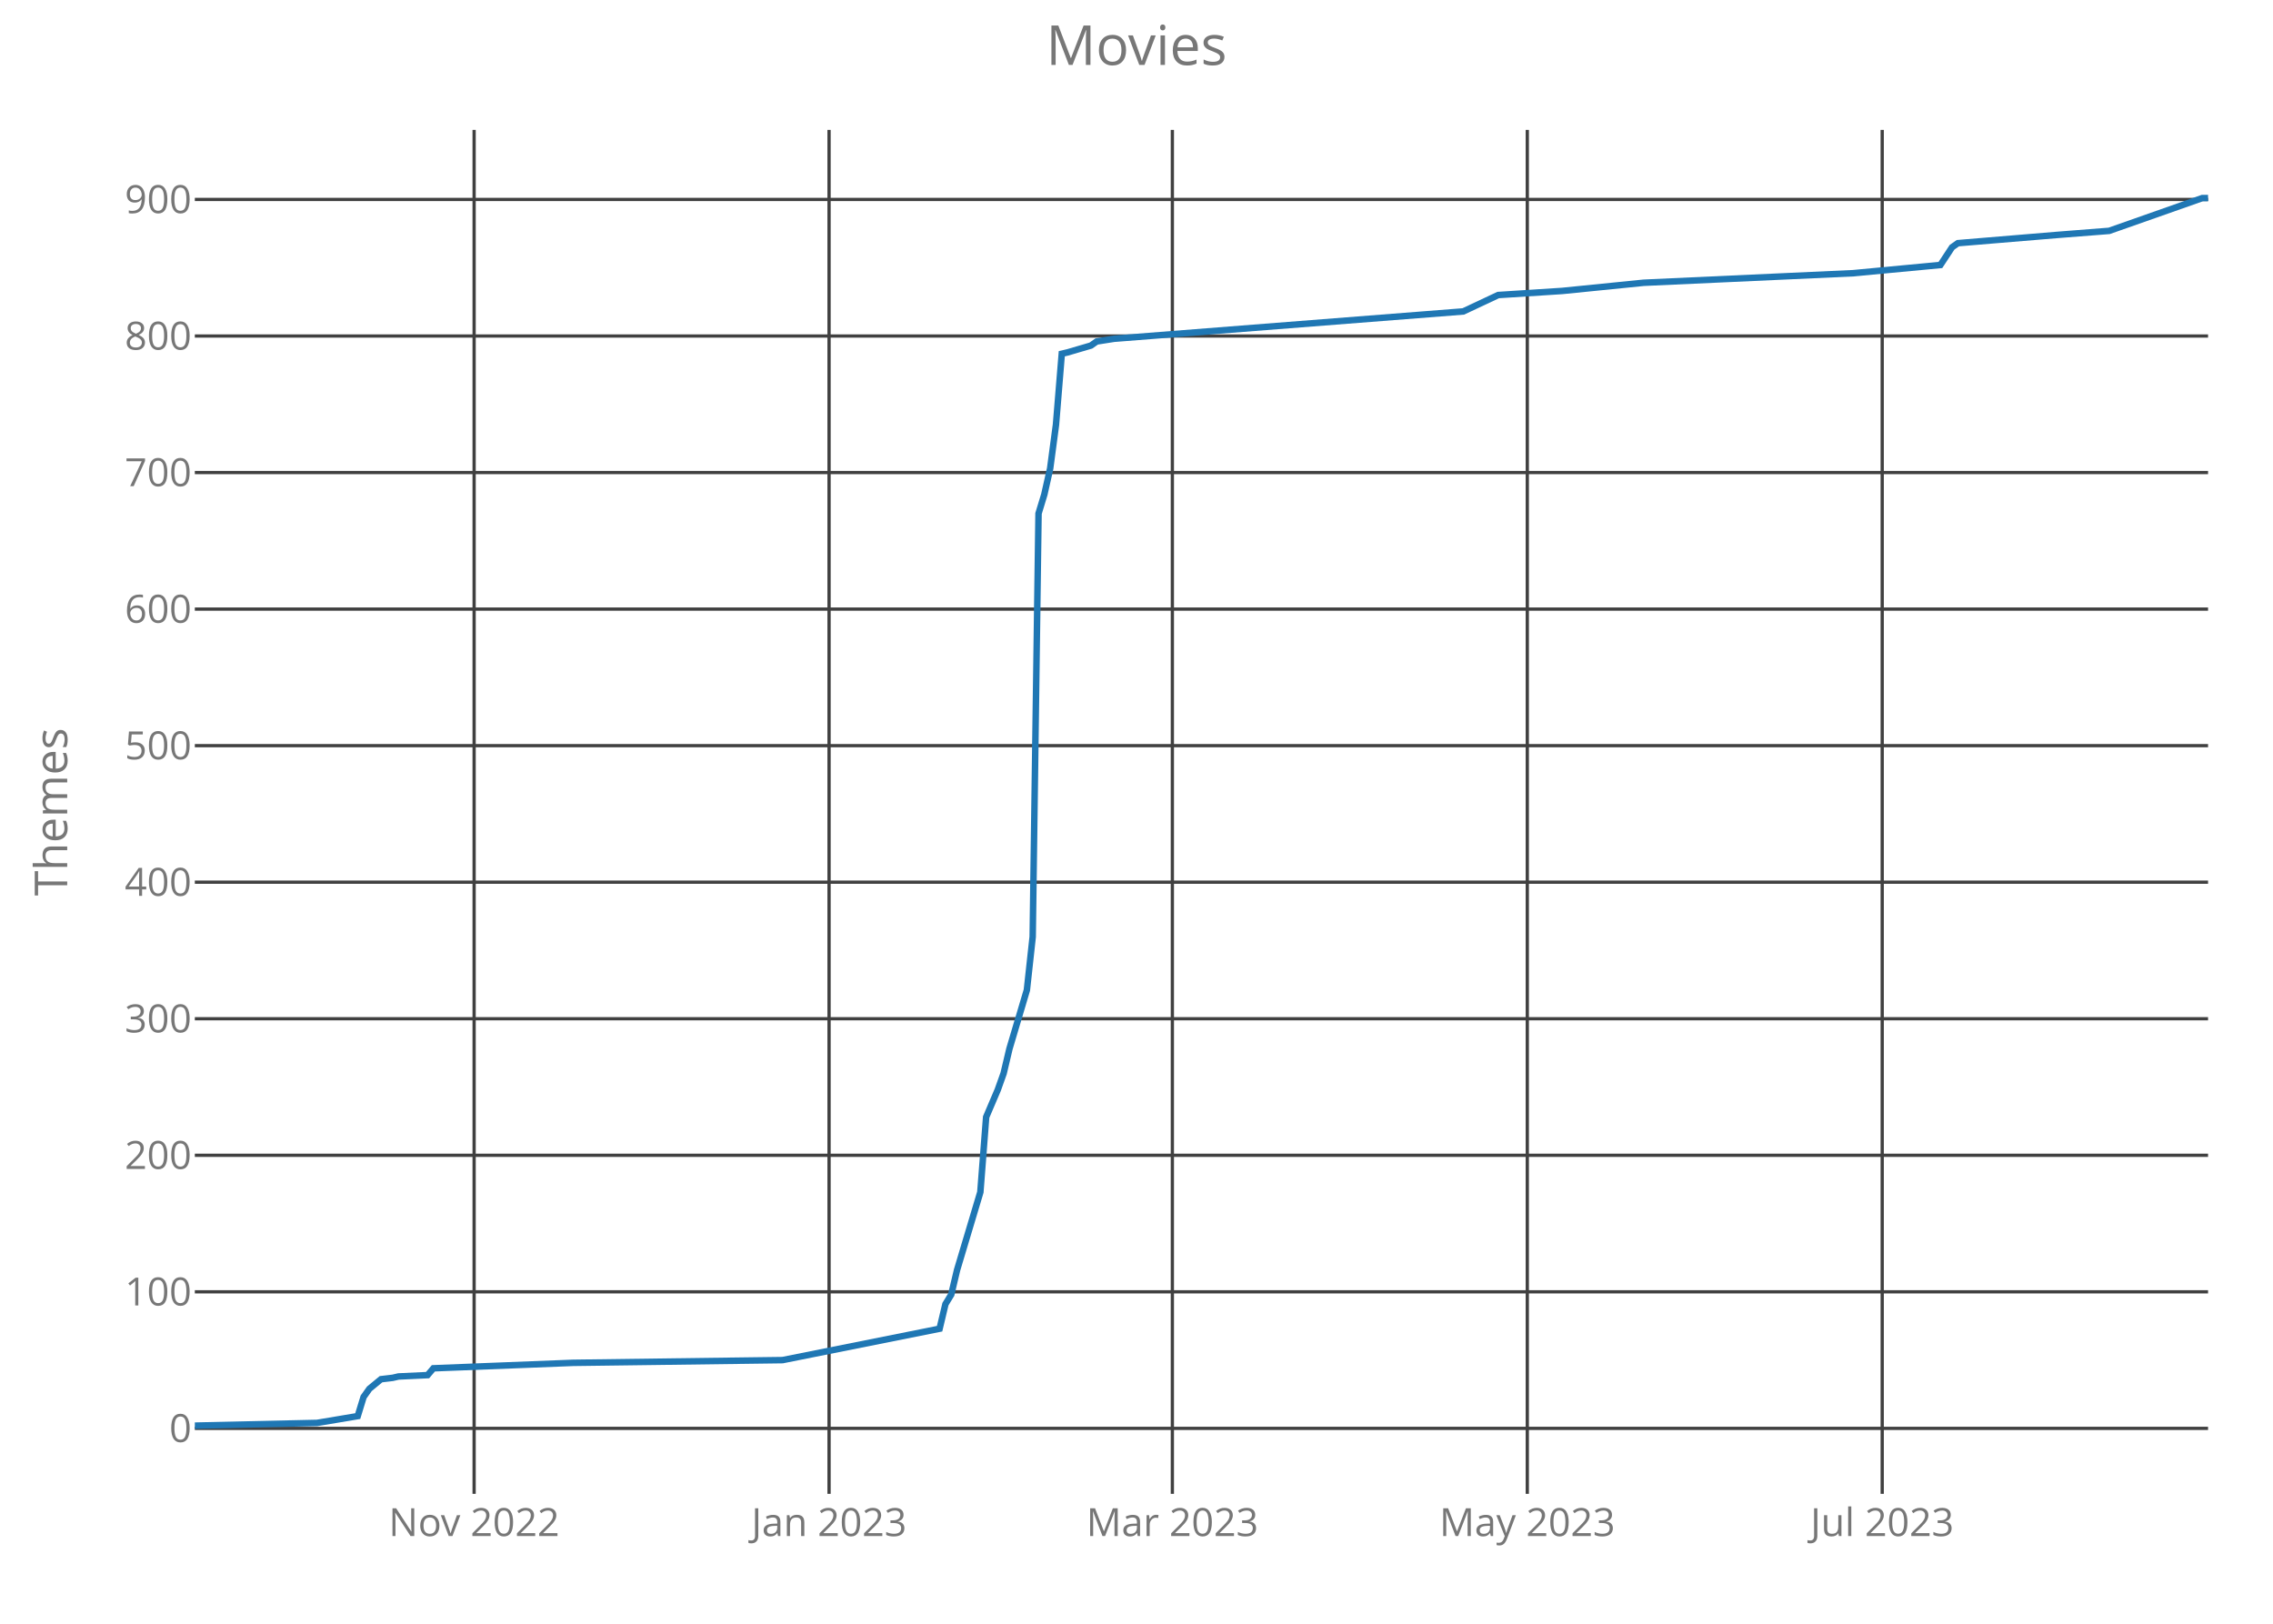
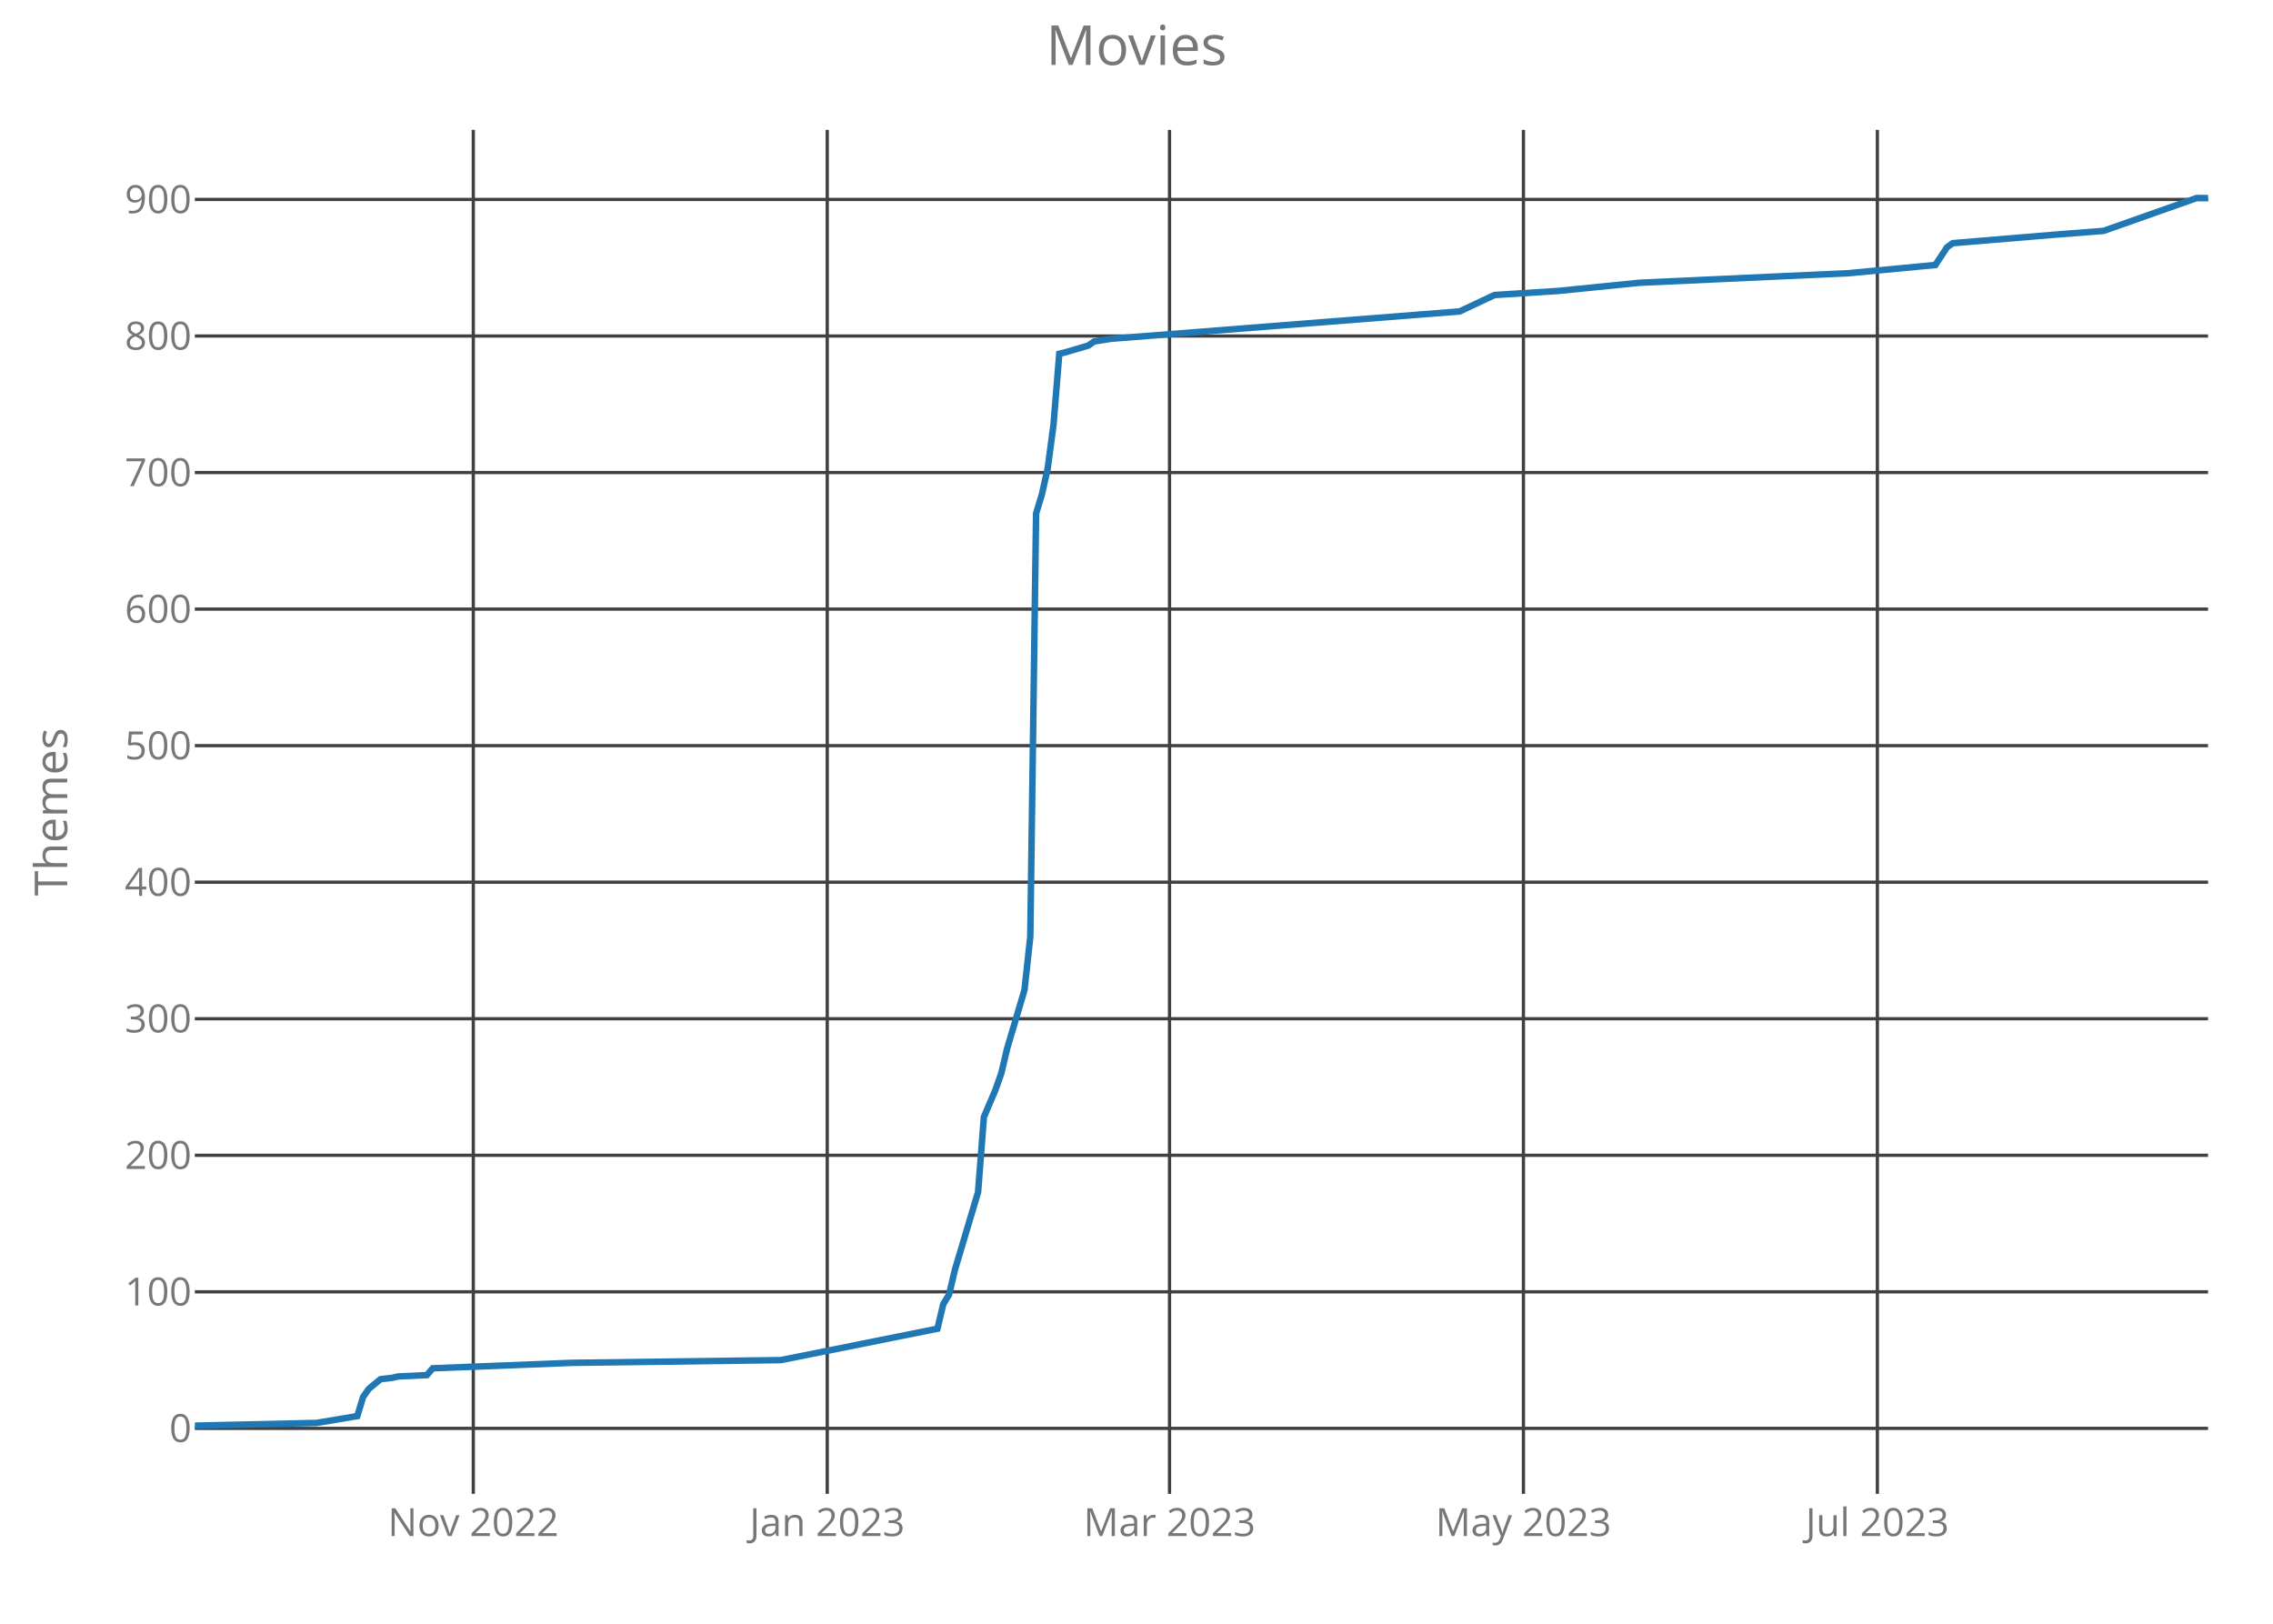
<svg xmlns="http://www.w3.org/2000/svg" class="main-svg" width="700" height="500" style="" viewBox="0 0 700 500">
  <rect x="0" y="0" width="700" height="500" style="fill: rgb(0, 0, 0); fill-opacity: 0;" />
-   <defs id="defs-2788af">
+   <defs id="defs-6489db">
    <g class="clips">
-       <clipPath id="clip2788afxyplot" class="plotclip">
+       <clipPath id="clip6489dbxyplot" class="plotclip">
        <rect width="620" height="420" />
      </clipPath>
-       <clipPath class="axesclip" id="clip2788afx">
+       <clipPath class="axesclip" id="clip6489dbx">
        <rect x="60" y="0" width="620" height="500" />
      </clipPath>
-       <clipPath class="axesclip" id="clip2788afy">
+       <clipPath class="axesclip" id="clip6489dby">
        <rect x="0" y="40" width="700" height="420" />
      </clipPath>
-       <clipPath class="axesclip" id="clip2788afxy">
+       <clipPath class="axesclip" id="clip6489dbxy">
        <rect x="60" y="40" width="620" height="420" />
      </clipPath>
    </g>
    <g class="gradients" />
  </defs>
  <g class="bglayer">
    <rect class="bg" x="60" y="40" width="620" height="420" style="fill: rgb(0, 0, 0); fill-opacity: 0; stroke-width: 0;" />
  </g>
  <g class="layer-below">
    <g class="imagelayer" />
    <g class="shapelayer" />
  </g>
  <g class="cartesianlayer">
    <g class="subplot xy">
      <g class="layer-subplot">
        <g class="shapelayer" />
        <g class="imagelayer" />
      </g>
      <g class="gridlayer">
        <g class="x">
-           <path class="xgrid crisp" transform="translate(146.01,0)" d="M0,40v420" style="stroke: rgb(64, 64, 64); stroke-opacity: 1; stroke-width: 1px;" />
-           <path class="xgrid crisp" transform="translate(255.32,0)" d="M0,40v420" style="stroke: rgb(64, 64, 64); stroke-opacity: 1; stroke-width: 1px;" />
-           <path class="xgrid crisp" transform="translate(361.04,0)" d="M0,40v420" style="stroke: rgb(64, 64, 64); stroke-opacity: 1; stroke-width: 1px;" />
-           <path class="xgrid crisp" transform="translate(470.35,0)" d="M0,40v420" style="stroke: rgb(64, 64, 64); stroke-opacity: 1; stroke-width: 1px;" />
-           <path class="xgrid crisp" transform="translate(579.65,0)" d="M0,40v420" style="stroke: rgb(64, 64, 64); stroke-opacity: 1; stroke-width: 1px;" />
+           <path class="xgrid crisp" transform="translate(145.76,0)" d="M0,40v420" style="stroke: rgb(64, 64, 64); stroke-opacity: 1; stroke-width: 1px;" />
+           <path class="xgrid crisp" transform="translate(254.76,0)" d="M0,40v420" style="stroke: rgb(64, 64, 64); stroke-opacity: 1; stroke-width: 1px;" />
+           <path class="xgrid crisp" transform="translate(360.17,0)" d="M0,40v420" style="stroke: rgb(64, 64, 64); stroke-opacity: 1; stroke-width: 1px;" />
+           <path class="xgrid crisp" transform="translate(469.16,0)" d="M0,40v420" style="stroke: rgb(64, 64, 64); stroke-opacity: 1; stroke-width: 1px;" />
+           <path class="xgrid crisp" transform="translate(578.16,0)" d="M0,40v420" style="stroke: rgb(64, 64, 64); stroke-opacity: 1; stroke-width: 1px;" />
        </g>
        <g class="y">
          <path class="ygrid crisp" transform="translate(0,439.84)" d="M60,0h620" style="stroke: rgb(64, 64, 64); stroke-opacity: 1; stroke-width: 1px;" />
          <path class="ygrid crisp" transform="translate(0,397.79)" d="M60,0h620" style="stroke: rgb(64, 64, 64); stroke-opacity: 1; stroke-width: 1px;" />
          <path class="ygrid crisp" transform="translate(0,355.75)" d="M60,0h620" style="stroke: rgb(64, 64, 64); stroke-opacity: 1; stroke-width: 1px;" />
          <path class="ygrid crisp" transform="translate(0,313.7)" d="M60,0h620" style="stroke: rgb(64, 64, 64); stroke-opacity: 1; stroke-width: 1px;" />
          <path class="ygrid crisp" transform="translate(0,271.65)" d="M60,0h620" style="stroke: rgb(64, 64, 64); stroke-opacity: 1; stroke-width: 1px;" />
          <path class="ygrid crisp" transform="translate(0,229.61)" d="M60,0h620" style="stroke: rgb(64, 64, 64); stroke-opacity: 1; stroke-width: 1px;" />
          <path class="ygrid crisp" transform="translate(0,187.56)" d="M60,0h620" style="stroke: rgb(64, 64, 64); stroke-opacity: 1; stroke-width: 1px;" />
          <path class="ygrid crisp" transform="translate(0,145.51)" d="M60,0h620" style="stroke: rgb(64, 64, 64); stroke-opacity: 1; stroke-width: 1px;" />
          <path class="ygrid crisp" transform="translate(0,103.47)" d="M60,0h620" style="stroke: rgb(64, 64, 64); stroke-opacity: 1; stroke-width: 1px;" />
          <path class="ygrid crisp" transform="translate(0,61.42)" d="M60,0h620" style="stroke: rgb(64, 64, 64); stroke-opacity: 1; stroke-width: 1px;" />
        </g>
      </g>
      <g class="zerolinelayer" />
      <path class="xlines-below crisp" d="M0,0" style="fill: none;" />
      <path class="ylines-below crisp" d="M0,0" style="fill: none;" />
      <g class="overlines-below" />
      <g class="xaxislayer-below">
        <g class="xtick">
-           <text text-anchor="middle" x="0" y="473" transform="translate(146.01,0)" style="font-family: 'Open Sans'; font-size: 12px; fill: rgb(119, 119, 119); fill-opacity: 1; white-space: pre;">Nov 2022</text>
+           <text text-anchor="middle" x="0" y="473" transform="translate(145.76,0)" style="font-family: 'Open Sans'; font-size: 12px; fill: rgb(119, 119, 119); fill-opacity: 1; white-space: pre;">Nov 2022</text>
        </g>
        <g class="xtick">
-           <text text-anchor="middle" x="0" y="473" transform="translate(255.32,0)" style="font-family: 'Open Sans'; font-size: 12px; fill: rgb(119, 119, 119); fill-opacity: 1; white-space: pre;">Jan 2023</text>
+           <text text-anchor="middle" x="0" y="473" transform="translate(254.76,0)" style="font-family: 'Open Sans'; font-size: 12px; fill: rgb(119, 119, 119); fill-opacity: 1; white-space: pre;">Jan 2023</text>
        </g>
        <g class="xtick">
-           <text text-anchor="middle" x="0" y="473" transform="translate(361.04,0)" style="font-family: 'Open Sans'; font-size: 12px; fill: rgb(119, 119, 119); fill-opacity: 1; white-space: pre;">Mar 2023</text>
+           <text text-anchor="middle" x="0" y="473" transform="translate(360.17,0)" style="font-family: 'Open Sans'; font-size: 12px; fill: rgb(119, 119, 119); fill-opacity: 1; white-space: pre;">Mar 2023</text>
        </g>
        <g class="xtick">
-           <text text-anchor="middle" x="0" y="473" transform="translate(470.35,0)" style="font-family: 'Open Sans'; font-size: 12px; fill: rgb(119, 119, 119); fill-opacity: 1; white-space: pre;">May 2023</text>
+           <text text-anchor="middle" x="0" y="473" transform="translate(469.16,0)" style="font-family: 'Open Sans'; font-size: 12px; fill: rgb(119, 119, 119); fill-opacity: 1; white-space: pre;">May 2023</text>
        </g>
        <g class="xtick">
-           <text text-anchor="middle" x="0" y="473" transform="translate(579.65,0)" style="font-family: 'Open Sans'; font-size: 12px; fill: rgb(119, 119, 119); fill-opacity: 1; white-space: pre;">Jul 2023</text>
+           <text text-anchor="middle" x="0" y="473" transform="translate(578.16,0)" style="font-family: 'Open Sans'; font-size: 12px; fill: rgb(119, 119, 119); fill-opacity: 1; white-space: pre;">Jul 2023</text>
        </g>
      </g>
      <g class="yaxislayer-below">
        <g class="ytick">
          <text text-anchor="end" x="59" y="4.2" transform="translate(0,439.84)" style="font-family: 'Open Sans'; font-size: 12px; fill: rgb(119, 119, 119); fill-opacity: 1; white-space: pre;">0</text>
        </g>
        <g class="ytick">
          <text text-anchor="end" x="59" y="4.2" transform="translate(0,397.79)" style="font-family: 'Open Sans'; font-size: 12px; fill: rgb(119, 119, 119); fill-opacity: 1; white-space: pre;">100</text>
        </g>
        <g class="ytick">
          <text text-anchor="end" x="59" y="4.2" transform="translate(0,355.75)" style="font-family: 'Open Sans'; font-size: 12px; fill: rgb(119, 119, 119); fill-opacity: 1; white-space: pre;">200</text>
        </g>
        <g class="ytick">
          <text text-anchor="end" x="59" y="4.2" transform="translate(0,313.7)" style="font-family: 'Open Sans'; font-size: 12px; fill: rgb(119, 119, 119); fill-opacity: 1; white-space: pre;">300</text>
        </g>
        <g class="ytick">
          <text text-anchor="end" x="59" y="4.2" transform="translate(0,271.65)" style="font-family: 'Open Sans'; font-size: 12px; fill: rgb(119, 119, 119); fill-opacity: 1; white-space: pre;">400</text>
        </g>
        <g class="ytick">
          <text text-anchor="end" x="59" y="4.2" transform="translate(0,229.61)" style="font-family: 'Open Sans'; font-size: 12px; fill: rgb(119, 119, 119); fill-opacity: 1; white-space: pre;">500</text>
        </g>
        <g class="ytick">
          <text text-anchor="end" x="59" y="4.2" transform="translate(0,187.56)" style="font-family: 'Open Sans'; font-size: 12px; fill: rgb(119, 119, 119); fill-opacity: 1; white-space: pre;">600</text>
        </g>
        <g class="ytick">
          <text text-anchor="end" x="59" y="4.2" transform="translate(0,145.51)" style="font-family: 'Open Sans'; font-size: 12px; fill: rgb(119, 119, 119); fill-opacity: 1; white-space: pre;">700</text>
        </g>
        <g class="ytick">
          <text text-anchor="end" x="59" y="4.2" transform="translate(0,103.47)" style="font-family: 'Open Sans'; font-size: 12px; fill: rgb(119, 119, 119); fill-opacity: 1; white-space: pre;">800</text>
        </g>
        <g class="ytick">
          <text text-anchor="end" x="59" y="4.2" transform="translate(0,61.42)" style="font-family: 'Open Sans'; font-size: 12px; fill: rgb(119, 119, 119); fill-opacity: 1; white-space: pre;">900</text>
        </g>
      </g>
      <g class="overaxes-below" />
-       <g class="plot" transform="translate(60,40)" clip-path="url('#clip2788afxyplot')">
+       <g class="plot" transform="translate(60,40)" clip-path="url('#clip6489dbxyplot')">
        <g class="scatterlayer mlayer">
-           <g class="trace scatter trace1da995" style="stroke-miterlimit: 2; opacity: 1;">
+           <g class="trace scatter tracecc6307" style="stroke-miterlimit: 2; opacity: 1;">
            <g class="fills" />
            <g class="errorbars" />
            <g class="lines">
-               <path class="js-line" d="M0,399L37.63,398.16L50.17,396.06L51.97,390.17L53.76,387.65L57.34,384.7L60.92,384.28L62.72,383.86L71.68,383.44L73.47,381.34L116.47,379.66L180.98,378.82L229.36,369.15L231.16,361.58L232.95,358.64L234.74,351.07L241.91,327.1L243.7,303.97L247.28,295.57L249.08,290.52L250.87,282.95L256.24,264.87L258.03,248.47L259.83,118.13L261.62,112.24L263.41,104.25L265.2,90.8L266.99,68.93L268.79,68.51L275.95,66.41L277.75,65.15L283.12,64.31L390.64,55.9L401.39,50.85L421.1,49.59L446.18,47.07L510.69,44.13L537.57,41.6L541.16,36.14L542.95,34.88L573.41,32.35L589.54,31.09L618.21,21L620,21" style="vector-effect: non-scaling-stroke; fill: none; stroke: rgb(31, 119, 180); stroke-opacity: 1; stroke-width: 2px; opacity: 1;" />
+               <path class="js-line" d="M0,399L37.52,398.16L50.03,396.06L51.82,390.17L53.6,387.65L57.18,384.7L60.75,384.28L62.54,383.86L71.47,383.44L73.26,381.34L116.14,379.66L180.46,378.82L228.7,369.15L230.49,361.58L232.28,358.64L234.06,351.07L241.21,327.1L243,303.97L246.57,295.57L248.36,290.52L250.14,282.95L255.5,264.87L257.29,248.47L259.08,118.13L260.86,112.24L262.65,104.25L264.44,90.8L266.22,68.93L268.01,68.51L275.16,66.41L276.95,65.15L282.31,64.31L389.51,55.9L400.23,50.85L419.88,49.59L444.9,47.07L509.22,44.13L536.02,41.6L539.6,36.14L541.38,34.88L571.76,32.35L587.84,31.09L616.43,21L620,21" style="vector-effect: non-scaling-stroke; fill: none; stroke: rgb(31, 119, 180); stroke-opacity: 1; stroke-width: 2px; opacity: 1;" />
            </g>
            <g class="points" />
            <g class="text" />
          </g>
        </g>
      </g>
      <g class="overplot" />
      <path class="xlines-above" />
      <path class="ylines-above" />
      <g class="overlines-above" />
      <g class="xaxislayer-above" />
      <g class="yaxislayer-above" />
      <g class="overaxes-above" />
    </g>
  </g>
  <g class="polarlayer" />
  <g class="ternarylayer" />
  <g class="geolayer" />
  <g class="funnelarealayer" />
  <g class="pielayer" />
  <g class="treemaplayer" />
  <g class="sunburstlayer" />
  <g class="glimages" />
-   <defs id="topdefs-2788af">
+   <defs id="topdefs-6489db">
    <g class="clips" />
  </defs>
  <g class="layer-above">
    <g class="imagelayer" />
    <g class="shapelayer" />
  </g>
  <g class="infolayer">
    <g class="g-gtitle">
      <text class="gtitle" x="350" y="20" text-anchor="middle" dy="0em" style="font-family: 'Open Sans'; font-size: 17px; fill: rgb(119, 119, 119); opacity: 1; font-weight: normal; white-space: pre;">Movies</text>
    </g>
    <g class="g-xtitle" />
    <g class="g-ytitle">
      <text class="ytitle" transform="rotate(-90,20.7,250)" x="20.7" y="250" text-anchor="middle" style="font-family: 'Open Sans'; font-size: 14px; fill: rgb(119, 119, 119); opacity: 1; font-weight: normal; white-space: pre;">Themes</text>
    </g>
  </g>
</svg>
